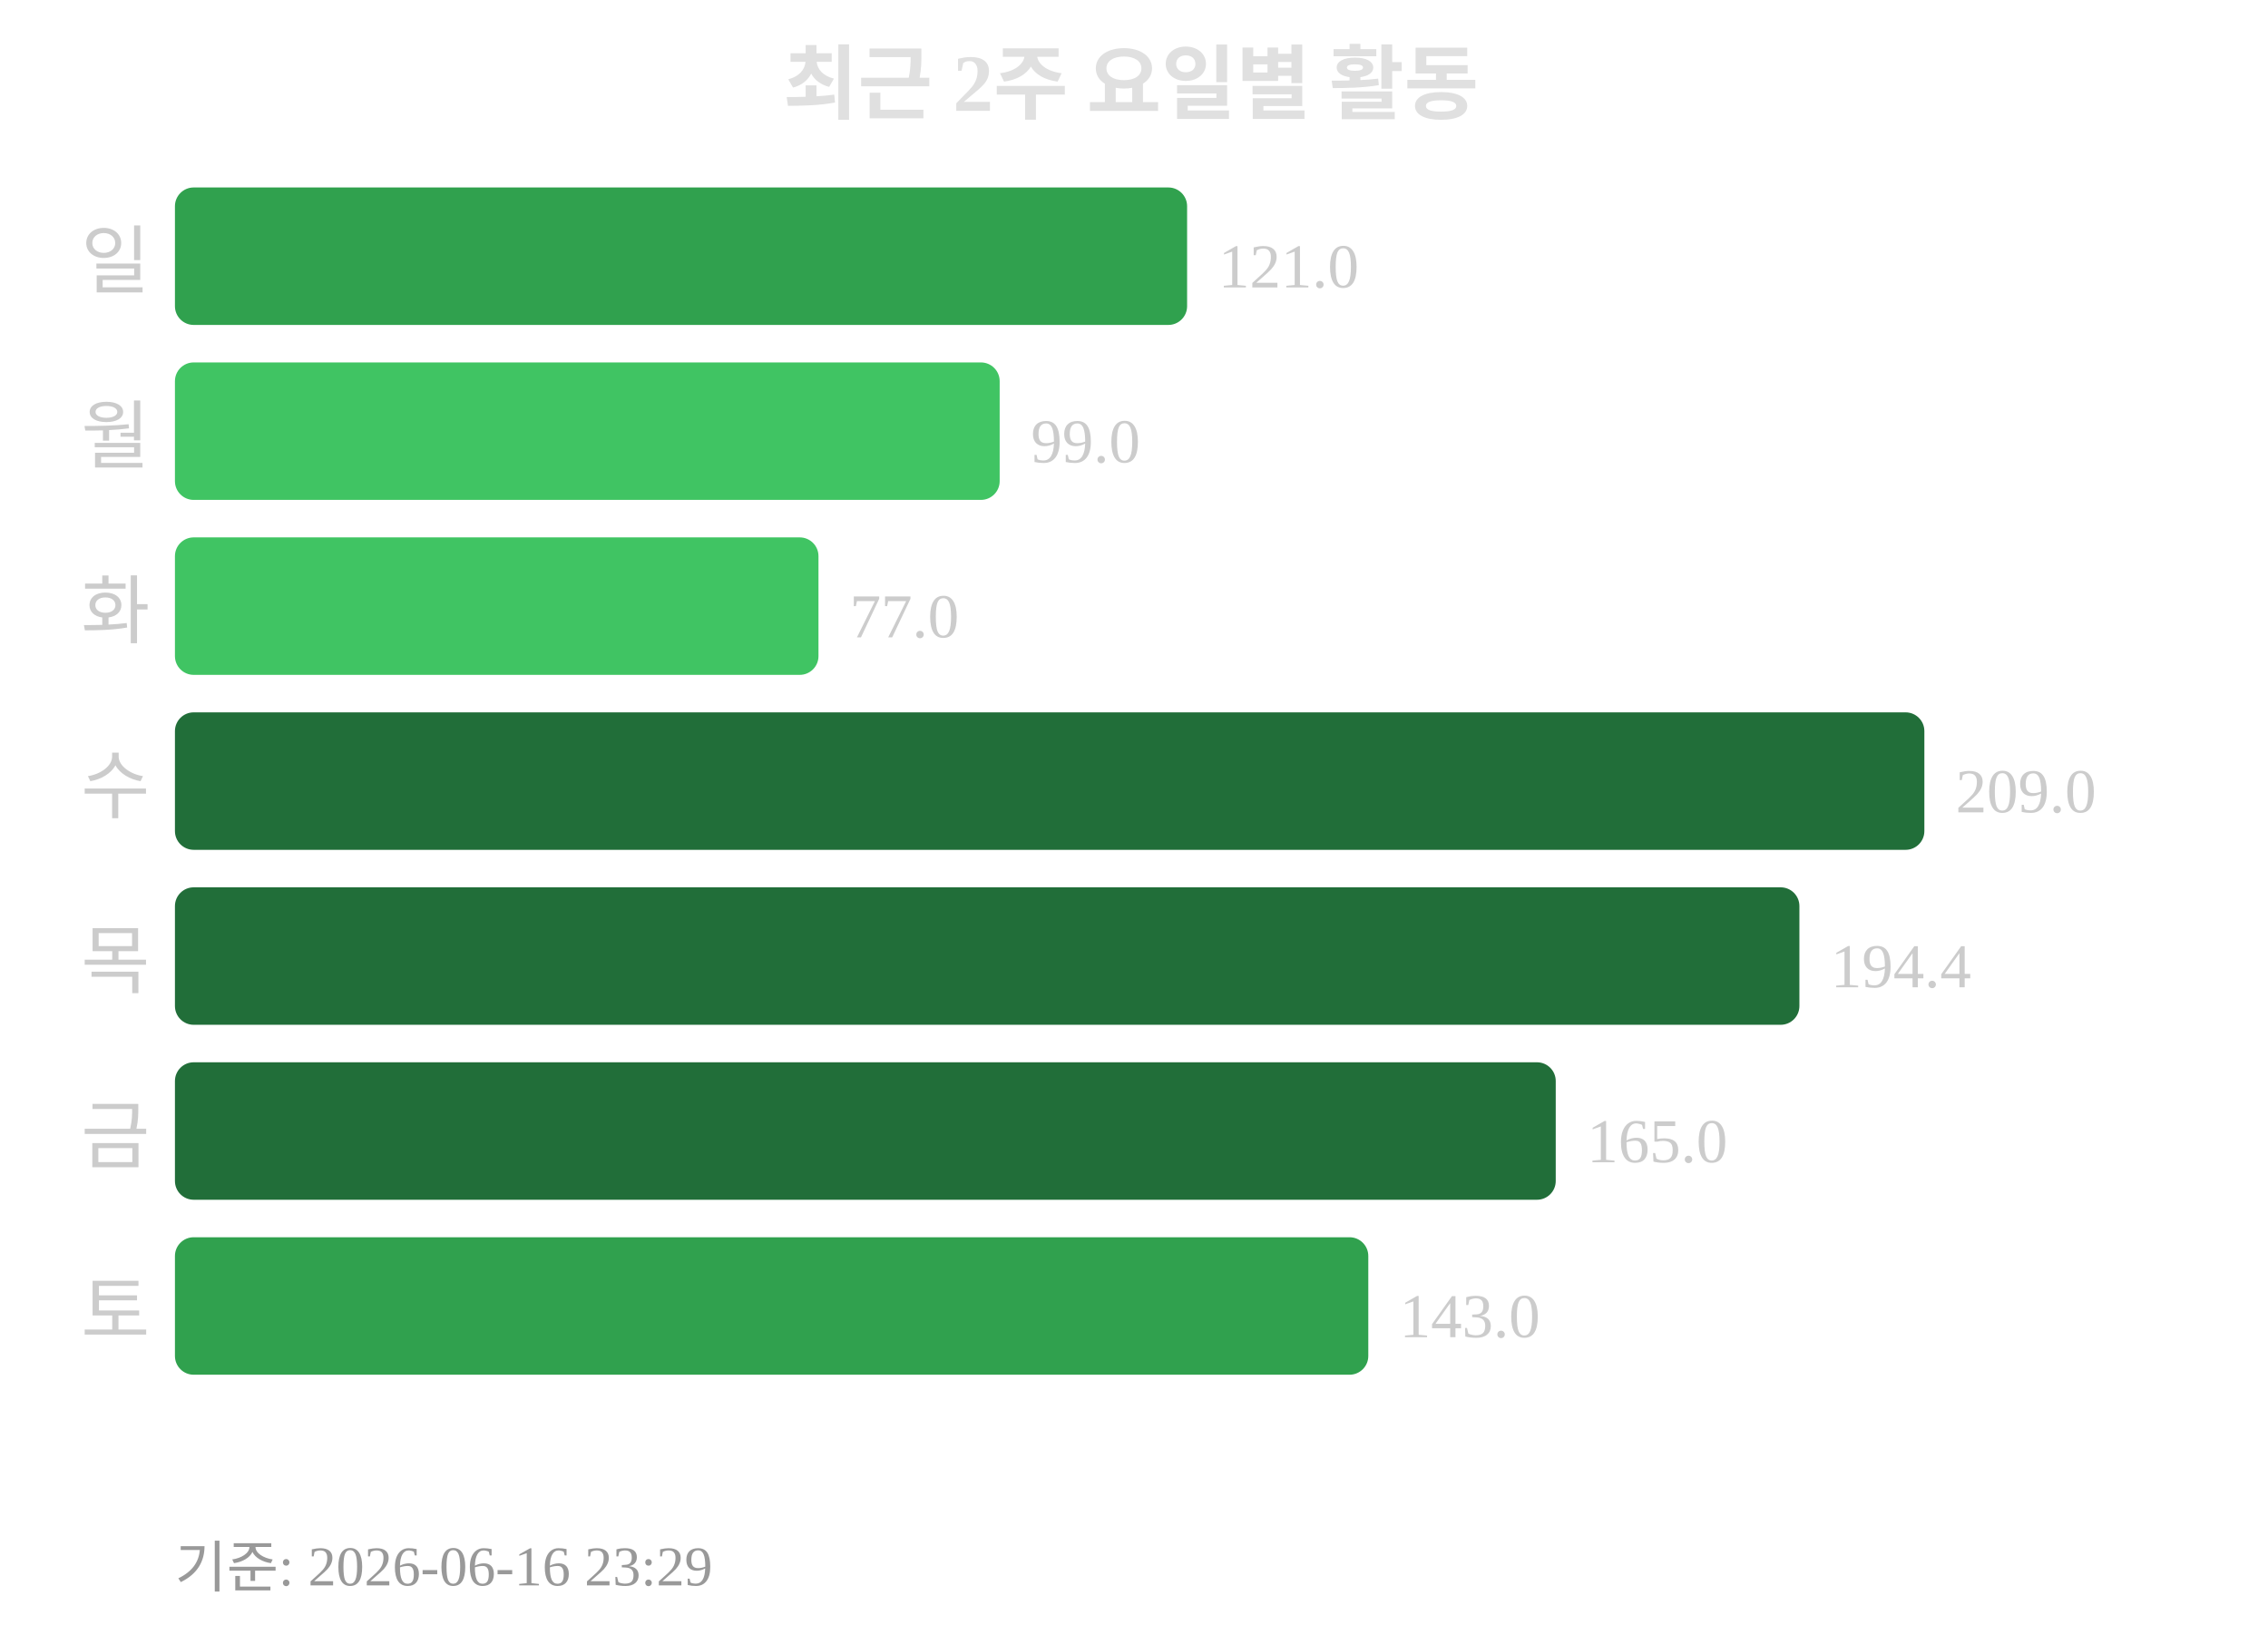
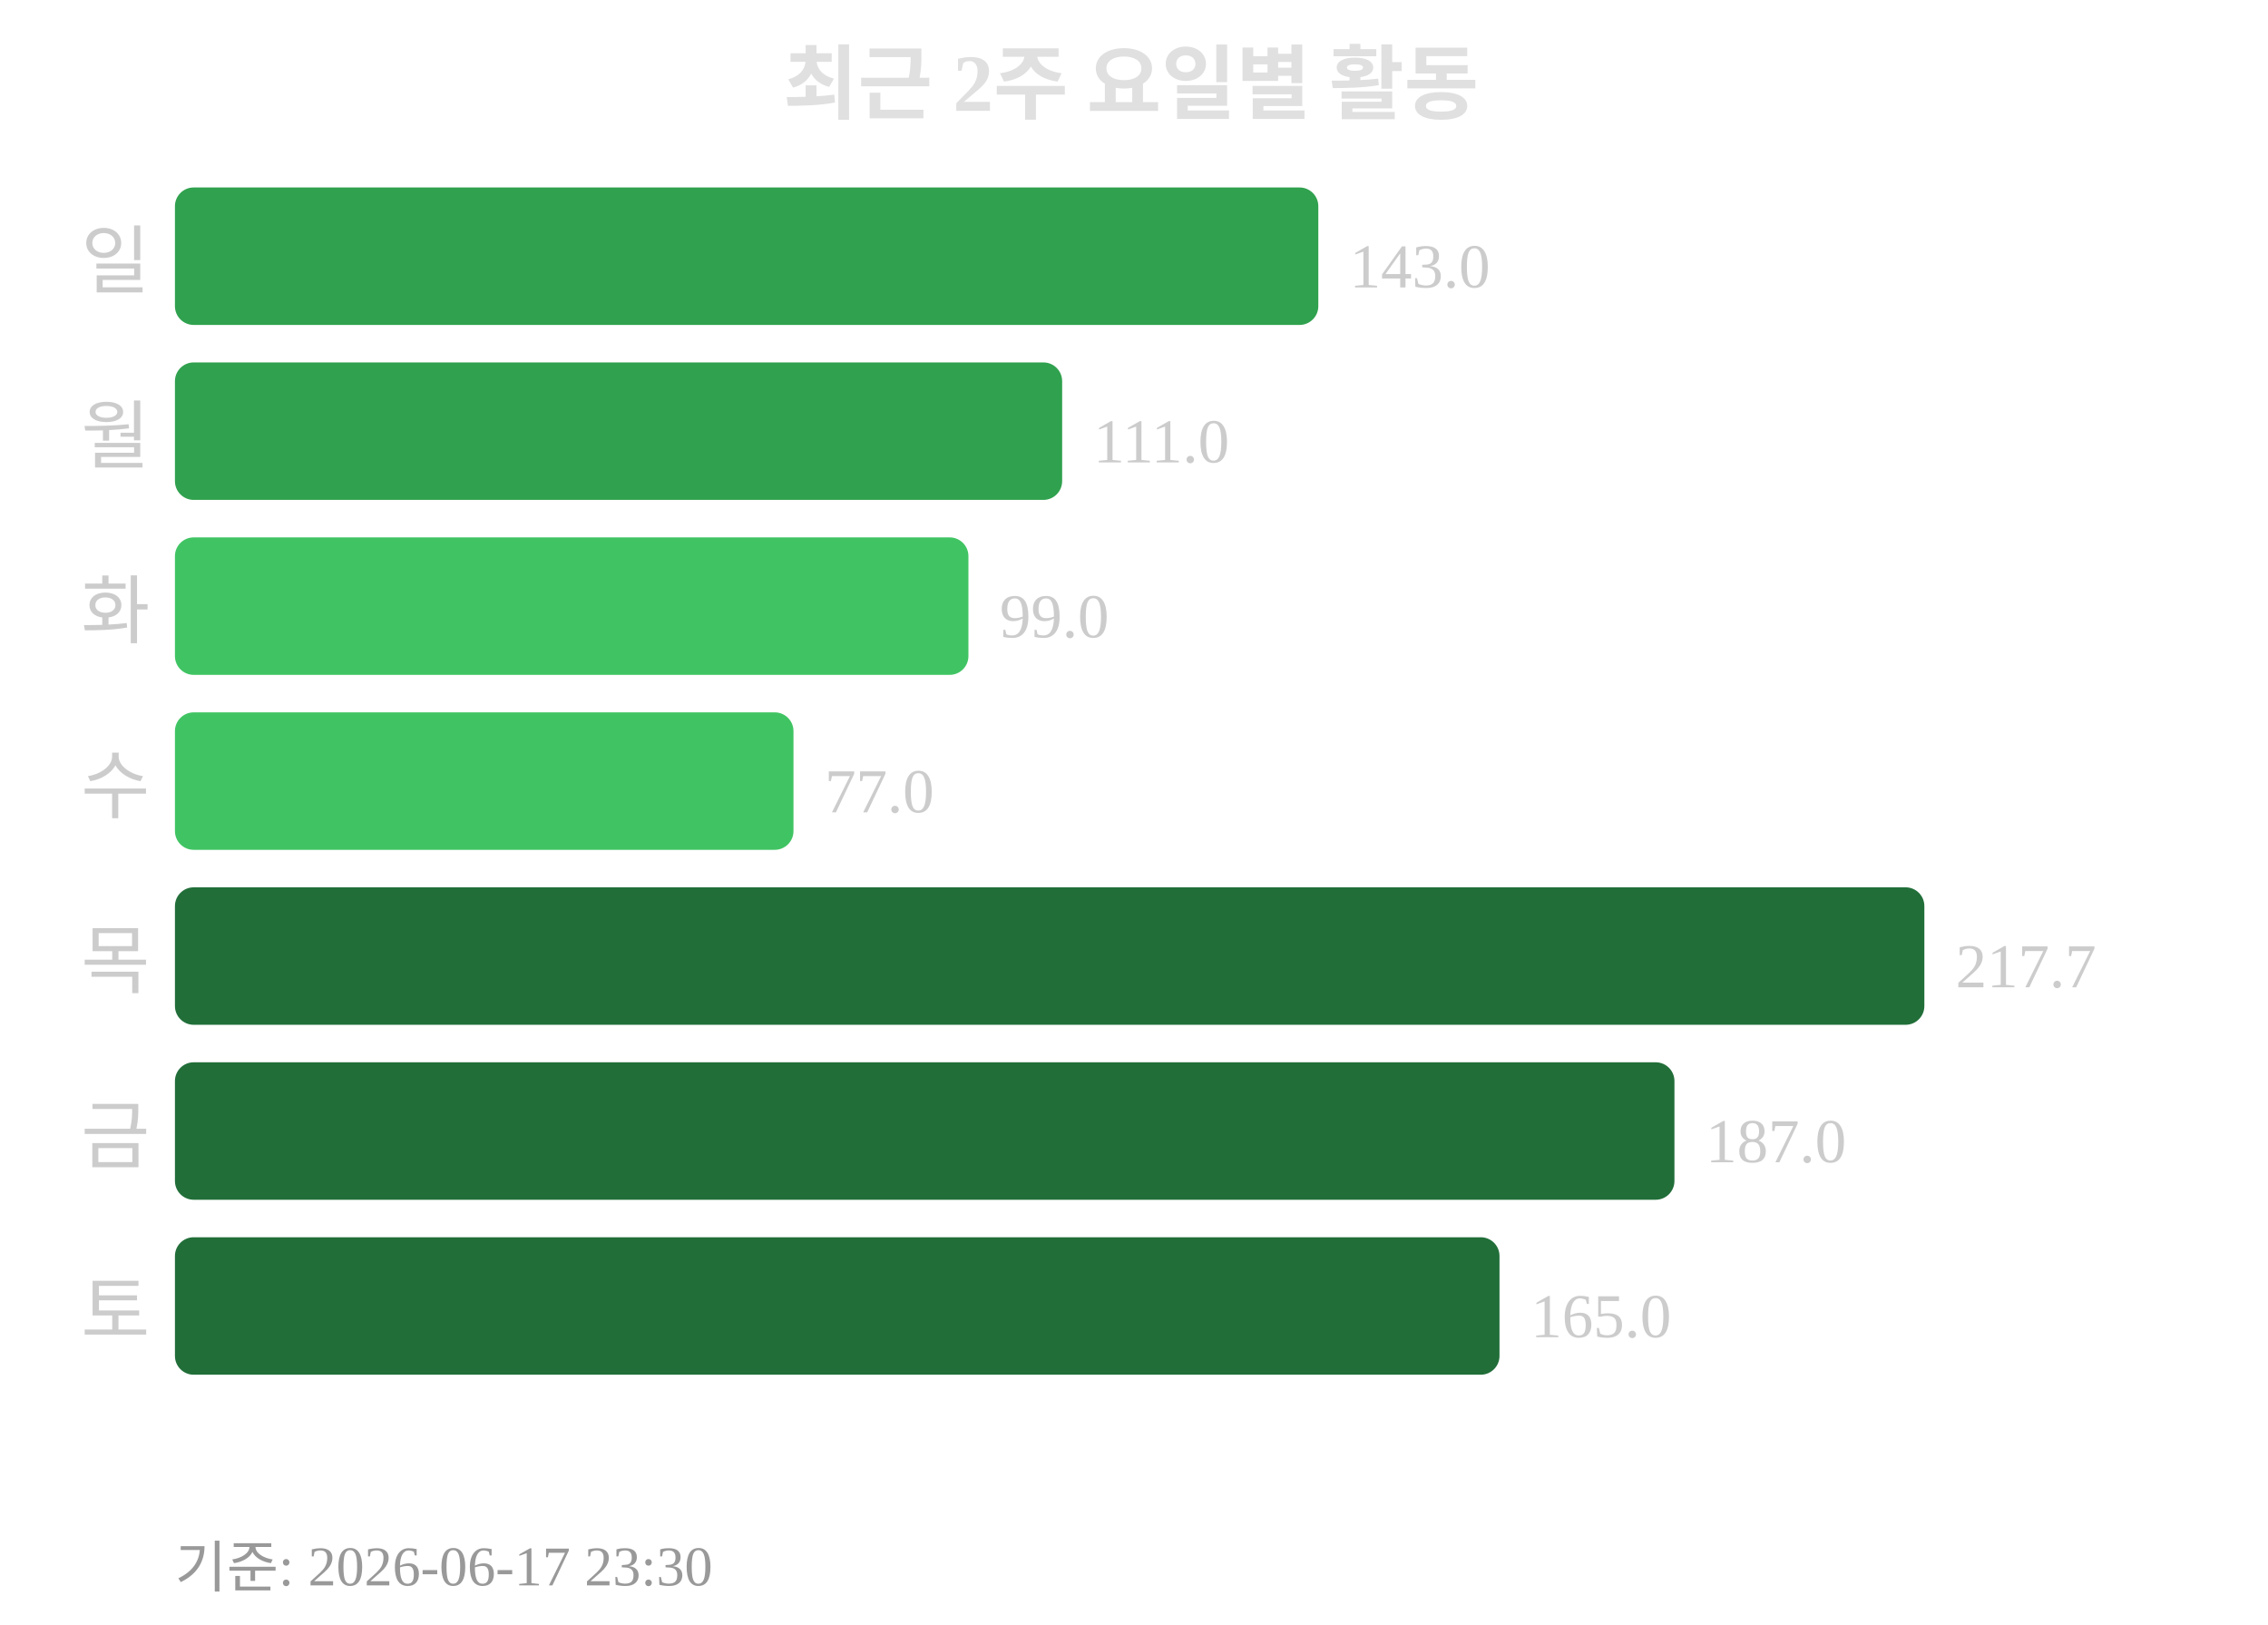
<svg xmlns="http://www.w3.org/2000/svg" width="363" height="260">
  <text x="181" y="18" text-anchor="middle" font-size="13" font-weight="bold" fill="#e0e0e0">최근 2주 요일별 활동</text>
  <text x="24" y="46" text-anchor="end" font-size="12" fill="#cccccc">일</text>
-   <rect x="28" y="30" width="162" height="22" rx="3" fill="#30a14e" />
-   <text x="195" y="46" font-size="10" fill="#cccccc">121.0</text>
+   <rect x="28" y="30" width="183" height="22" rx="3" fill="#30a14e" />
+   <text x="216" y="46" font-size="10" fill="#cccccc">143.0</text>
  <text x="24" y="74" text-anchor="end" font-size="12" fill="#cccccc">월</text>
-   <rect x="28" y="58" width="132" height="22" rx="3" fill="#40c463" />
-   <text x="165" y="74" font-size="10" fill="#cccccc">99.0</text>
+   <rect x="28" y="58" width="142" height="22" rx="3" fill="#30a14e" />
+   <text x="175" y="74" font-size="10" fill="#cccccc">111.0</text>
  <text x="24" y="102" text-anchor="end" font-size="12" fill="#cccccc">화</text>
-   <rect x="28" y="86" width="103" height="22" rx="3" fill="#40c463" />
-   <text x="136" y="102" font-size="10" fill="#cccccc">77.0</text>
+   <rect x="28" y="86" width="127" height="22" rx="3" fill="#40c463" />
+   <text x="160" y="102" font-size="10" fill="#cccccc">99.0</text>
  <text x="24" y="130" text-anchor="end" font-size="12" fill="#cccccc">수</text>
-   <rect x="28" y="114" width="280" height="22" rx="3" fill="#216e39" />
-   <text x="313" y="130" font-size="10" fill="#cccccc">209.0</text>
+   <rect x="28" y="114" width="99" height="22" rx="3" fill="#40c463" />
+   <text x="132" y="130" font-size="10" fill="#cccccc">77.0</text>
  <text x="24" y="158" text-anchor="end" font-size="12" fill="#cccccc">목</text>
-   <rect x="28" y="142" width="260" height="22" rx="3" fill="#216e39" />
-   <text x="293" y="158" font-size="10" fill="#cccccc">194.4</text>
+   <rect x="28" y="142" width="280" height="22" rx="3" fill="#216e39" />
+   <text x="313" y="158" font-size="10" fill="#cccccc">217.7</text>
  <text x="24" y="186" text-anchor="end" font-size="12" fill="#cccccc">금</text>
-   <rect x="28" y="170" width="221" height="22" rx="3" fill="#216e39" />
-   <text x="254" y="186" font-size="10" fill="#cccccc">165.0</text>
+   <rect x="28" y="170" width="240" height="22" rx="3" fill="#216e39" />
+   <text x="273" y="186" font-size="10" fill="#cccccc">187.0</text>
  <text x="24" y="214" text-anchor="end" font-size="12" fill="#cccccc">토</text>
-   <rect x="28" y="198" width="191" height="22" rx="3" fill="#30a14e" />
-   <text x="224" y="214" font-size="10" fill="#cccccc">143.0</text>
-   <text x="28" y="254" font-size="9" fill="#999999">기준: 2026-06-16 23:29</text>
+   <rect x="28" y="198" width="212" height="22" rx="3" fill="#216e39" />
+   <text x="245" y="214" font-size="10" fill="#cccccc">165.0</text>
+   <text x="28" y="254" font-size="9" fill="#999999">기준: 2026-06-17 23:30</text>
</svg>
